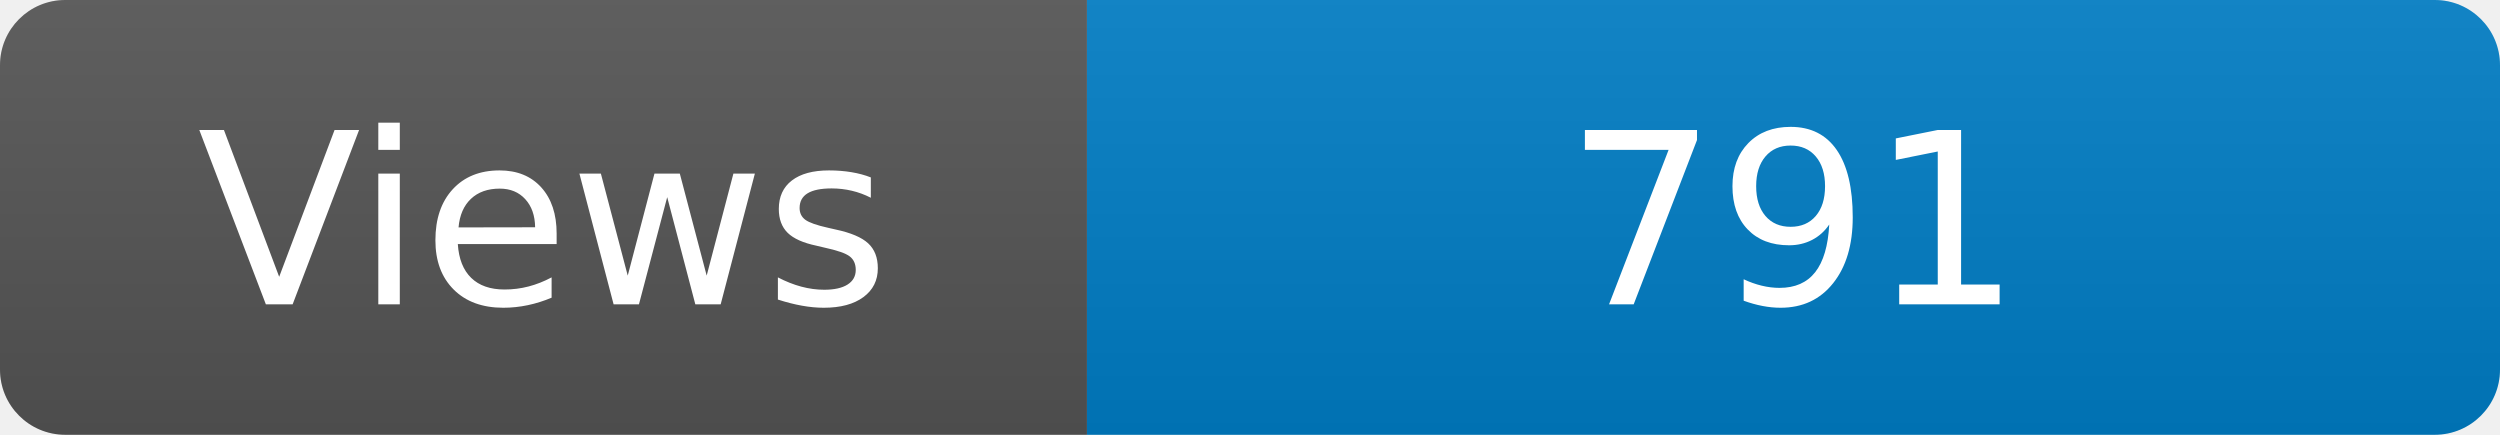
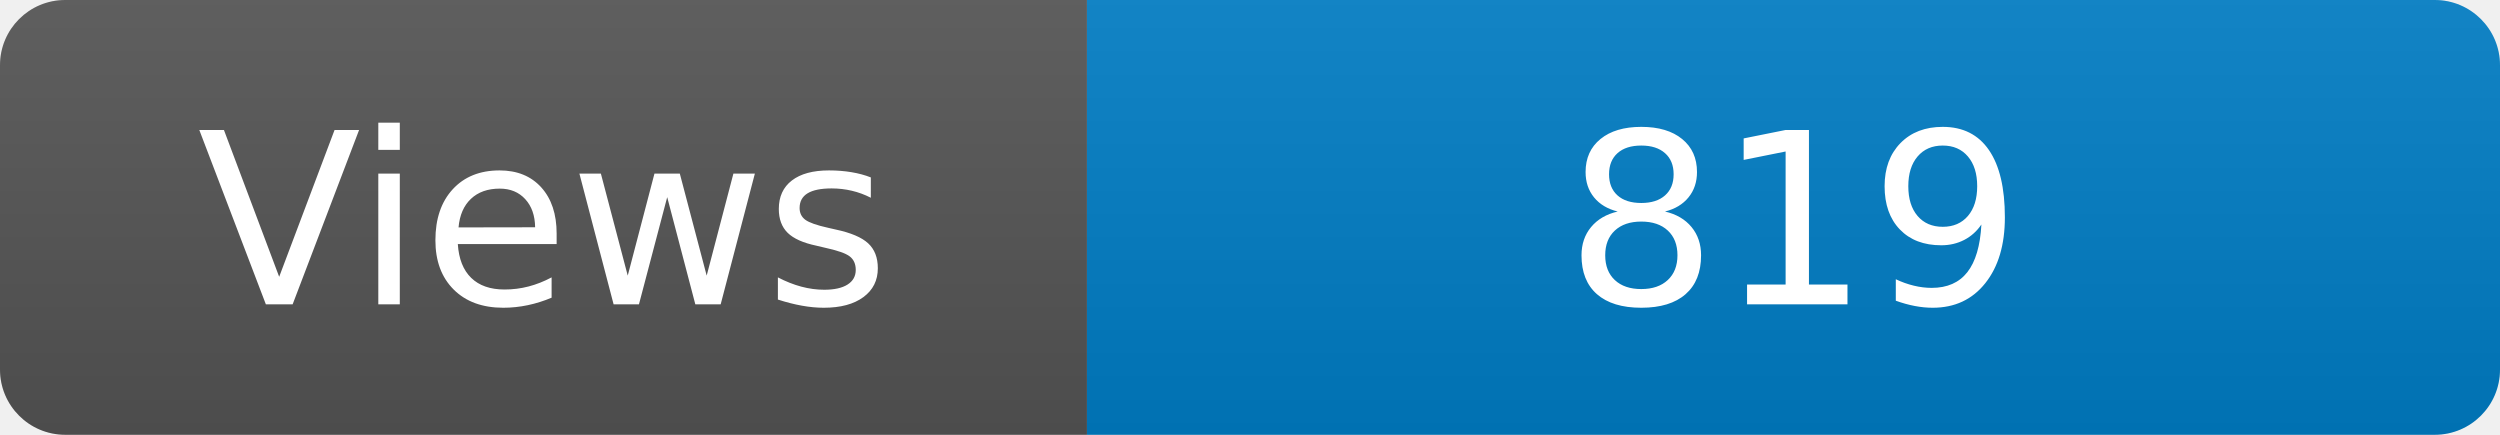
<svg xmlns="http://www.w3.org/2000/svg" width="115" height="20" role="img" aria-label="Maintained?: yes">
  <linearGradient id="s" x2="0" y2="100%">
    <stop offset="0" stop-color="#bbb" stop-opacity=".1" />
    <stop offset="1" stop-opacity=".1" />
  </linearGradient>
  <clipPath id="r">
    <rect width="115" height="20" rx="3" fill="#fff" />
  </clipPath>
  <g clip-path="url(#r)">
    <rect width="50" height="20" fill="#555" />
    <rect x="50" width="160" height="20" fill="#007ec6" />
    <rect width="115" height="20" fill="url(#s)" />
  </g>
  <g fill="#fff" text-anchor="middle" font-family="Verdana,Geneva,DejaVu Sans,sans-serif" font-size="110">
    <text x="250" y="140" transform="scale(.1)" fill="#fff">Views</text>
-     <text x="825" y="140" transform="scale(.1)" fill="#fff">791</text>
+     <text x="825" y="140" transform="scale(.1)" fill="#fff">819</text>
  </g>
</svg>
